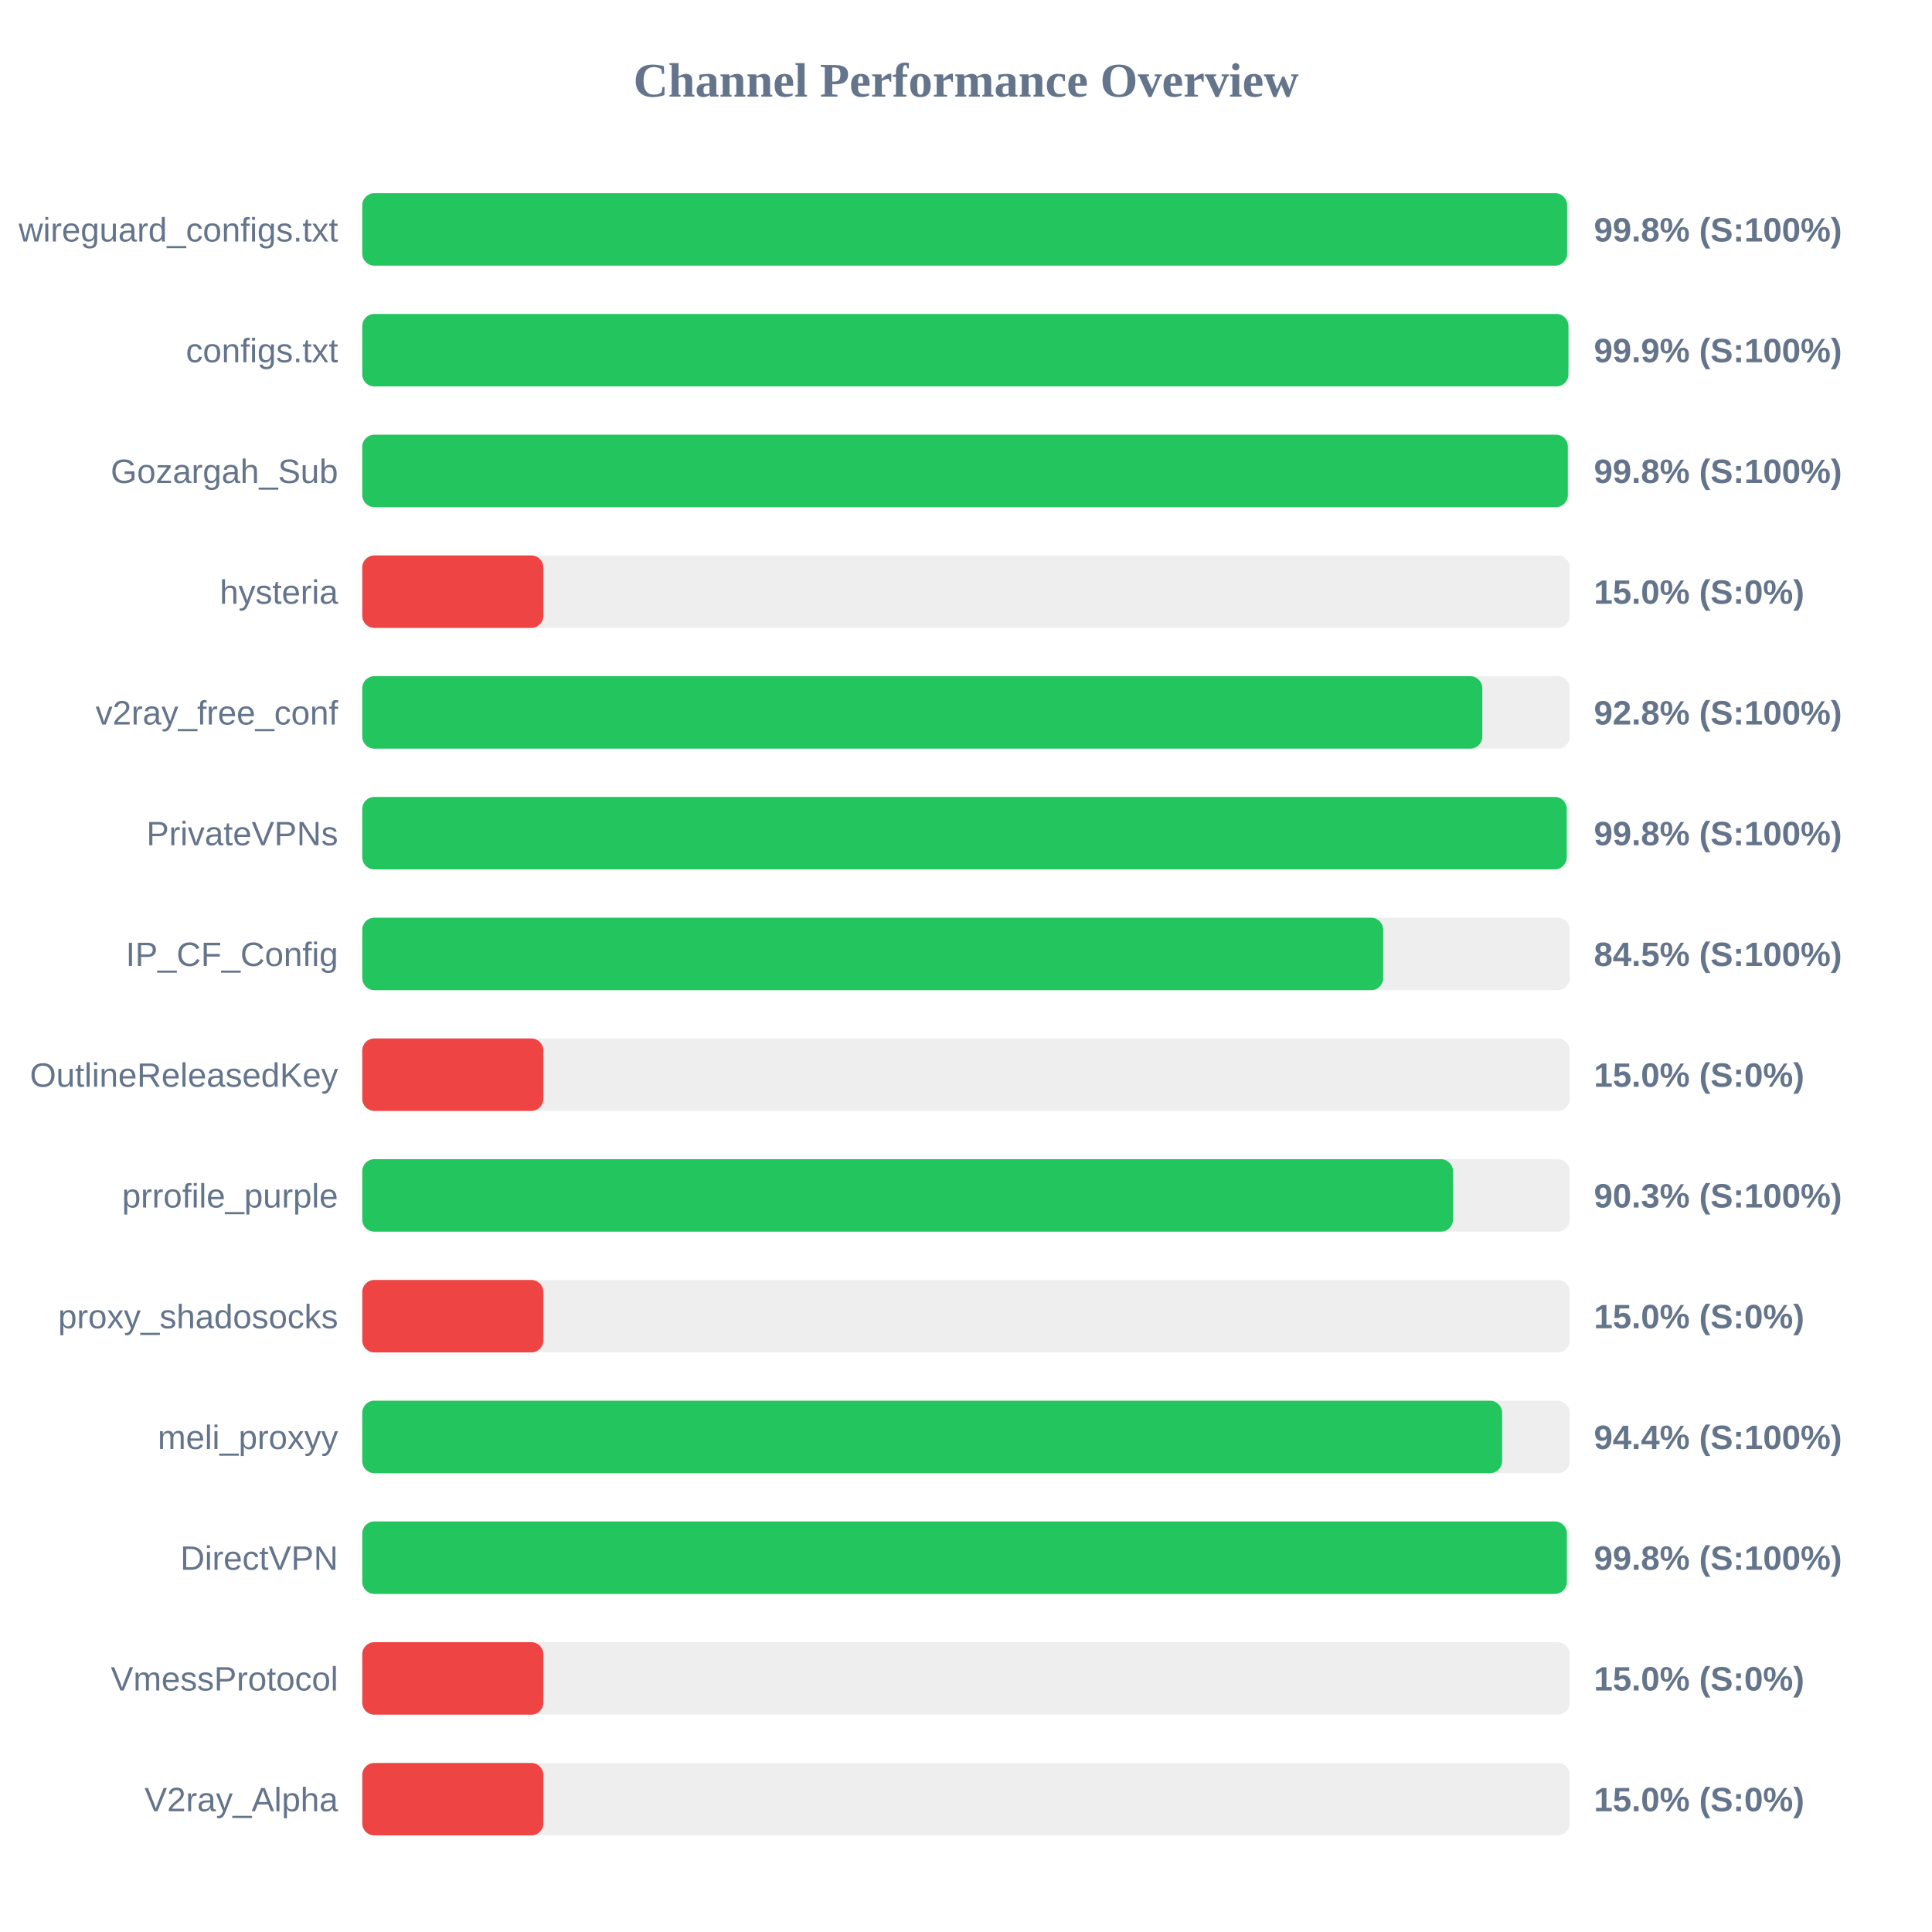
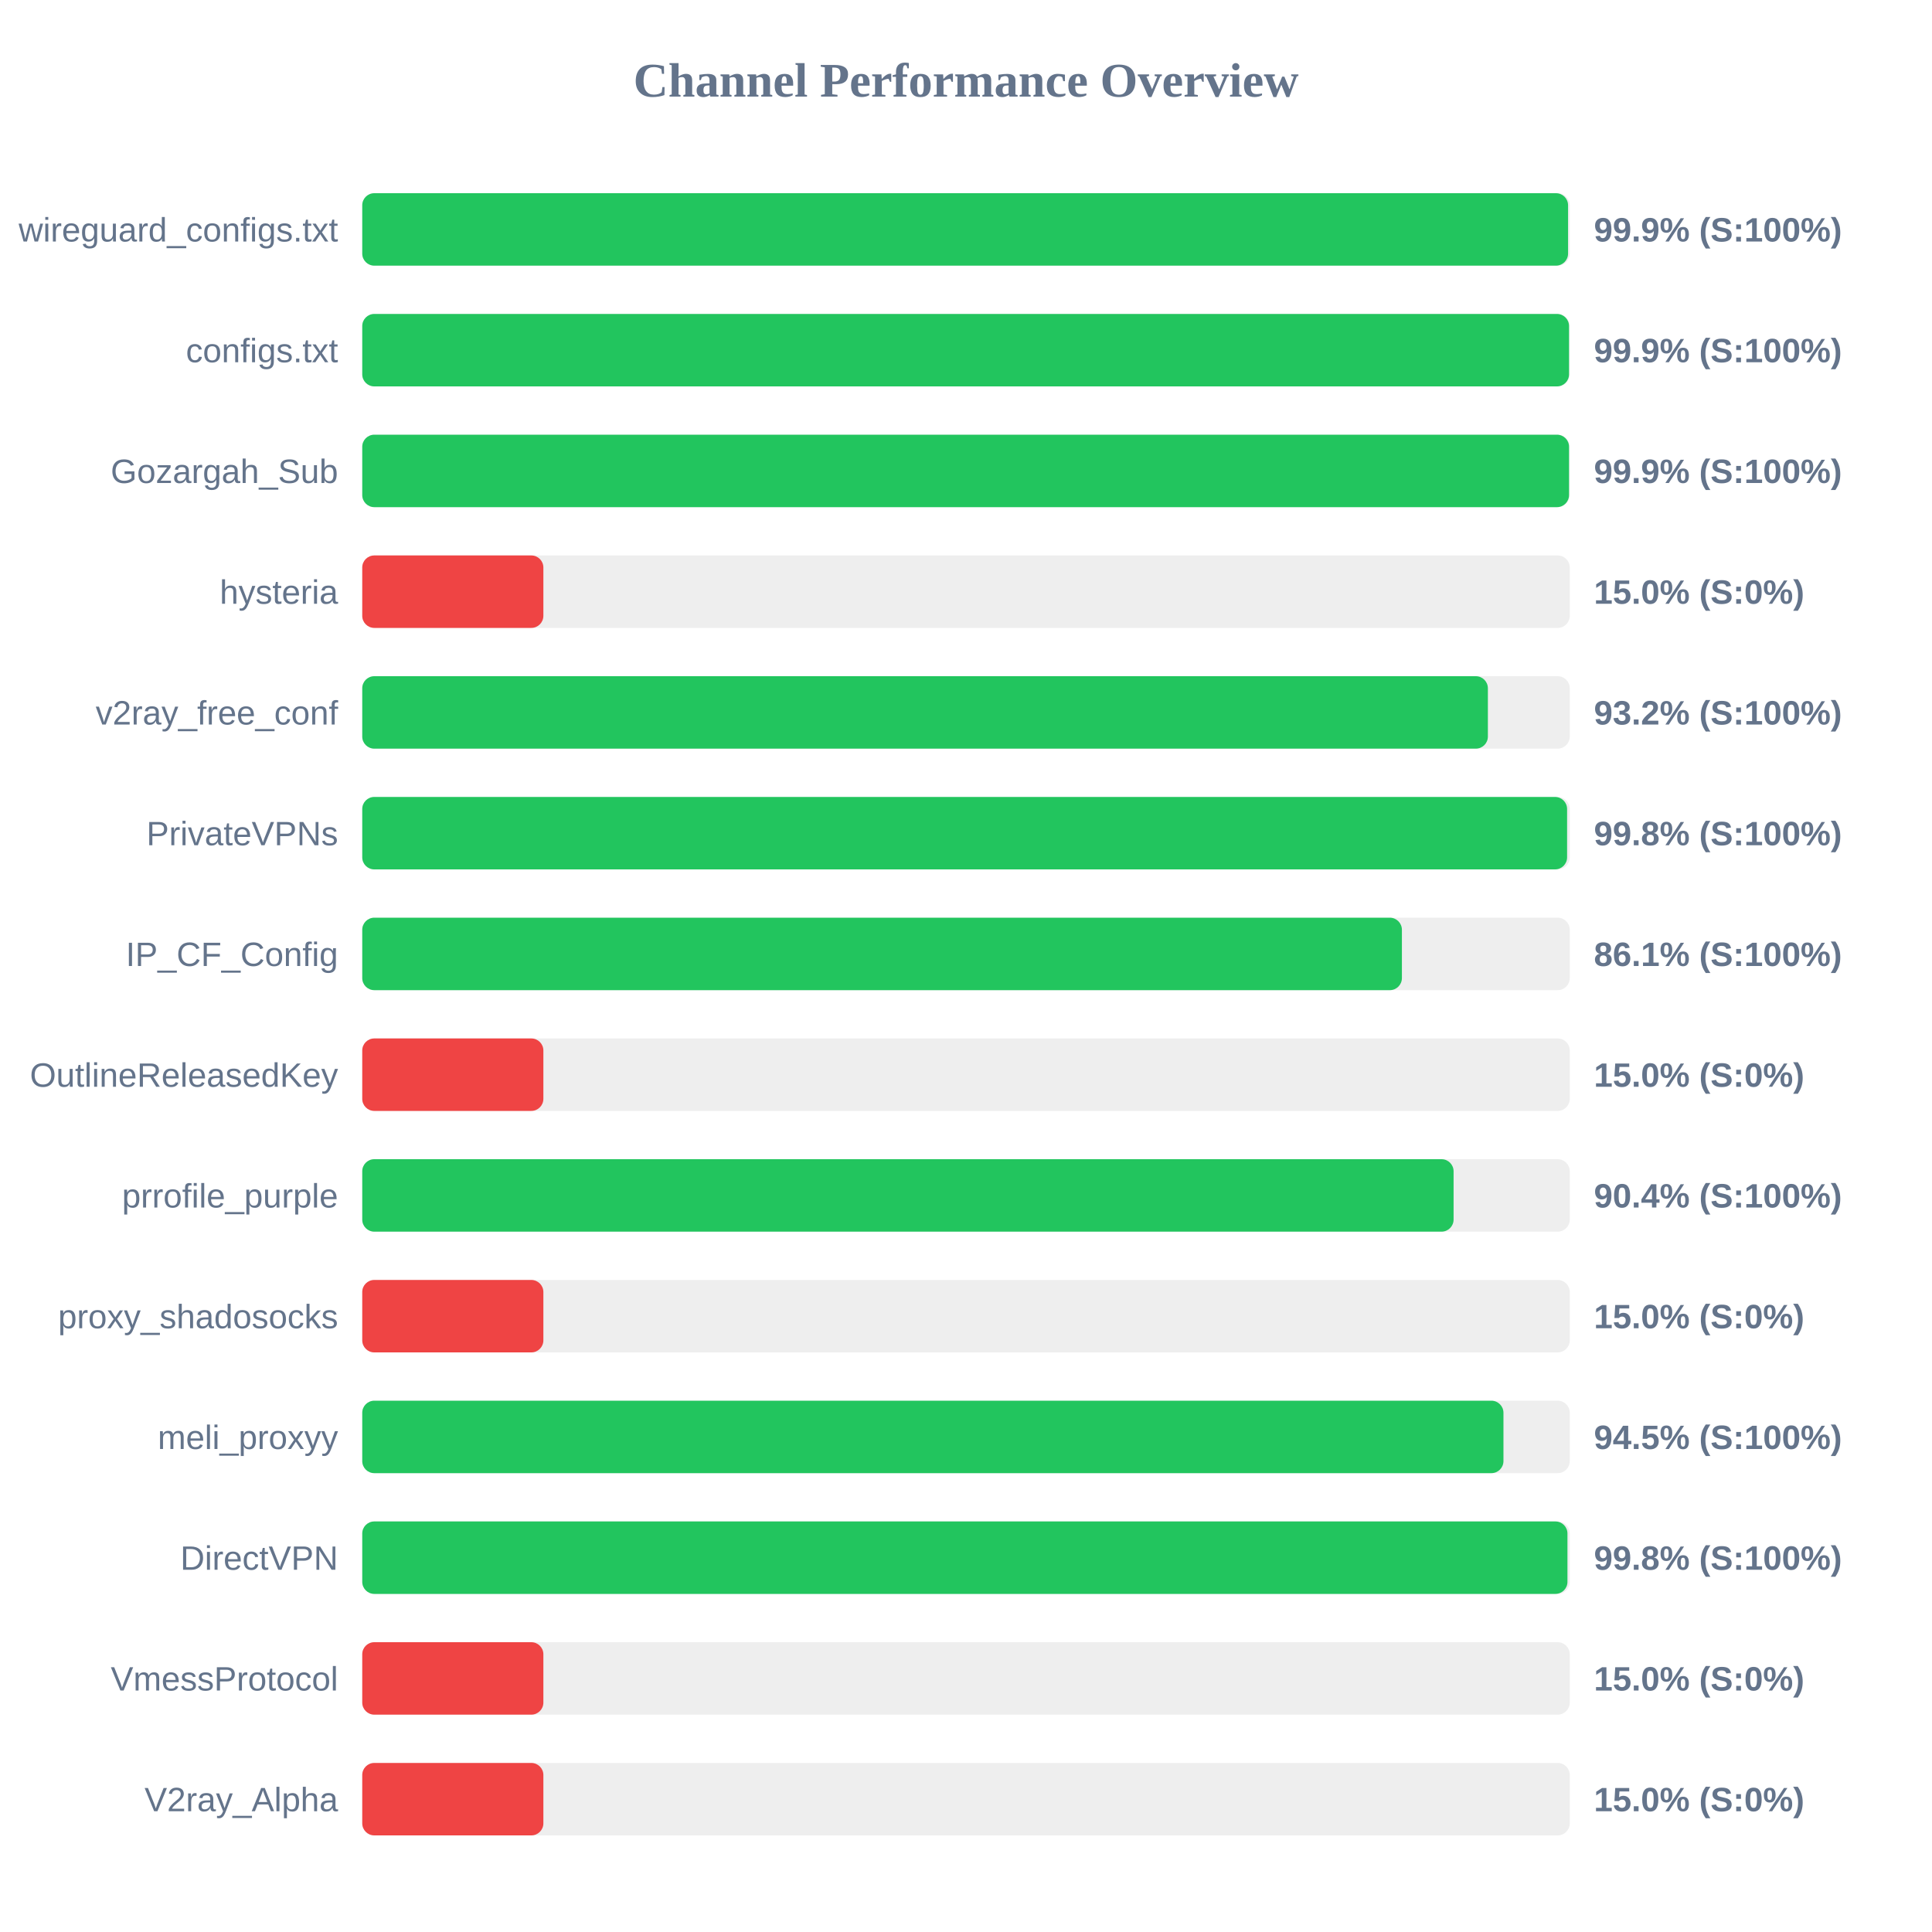
<svg xmlns="http://www.w3.org/2000/svg" width="800" height="800" version="1.1">
  <style>
        .row { font: 14px Arial; fill: #64748b; }
        .score { font: bold 14px Arial; fill: #64748b; }
    </style>
  <text x="400" y="40" text-anchor="middle" font-size="20px" font-weight="bold" fill="#64748b">Channel Performance Overview</text>
  <rect x="150" y="80" width="500" height="30" fill="#eee" rx="5" />
-   <rect x="150" y="80" width="498.9" height="30" fill="#22c55e" rx="5" />
+   <rect x="150" y="80" width="499.3" height="30" fill="#22c55e" rx="5" />
  <text x="140" y="100" text-anchor="end" class="row">wireguard_configs.txt</text>
-   <text x="660" y="100" text-anchor="start" class="score">99.8% (S:100%)</text>
+   <text x="660" y="100" text-anchor="start" class="score">99.9% (S:100%)</text>
  <rect x="150" y="130" width="500" height="30" fill="#eee" rx="5" />
-   <rect x="150" y="130" width="499.45" height="30" fill="#22c55e" rx="5" />
+   <rect x="150" y="130" width="499.7" height="30" fill="#22c55e" rx="5" />
  <text x="140" y="150" text-anchor="end" class="row">configs.txt</text>
  <text x="660" y="150" text-anchor="start" class="score">99.9% (S:100%)</text>
  <rect x="150" y="180" width="500" height="30" fill="#eee" rx="5" />
-   <rect x="150" y="180" width="499.2" height="30" fill="#22c55e" rx="5" />
+   <rect x="150" y="180" width="499.7" height="30" fill="#22c55e" rx="5" />
  <text x="140" y="200" text-anchor="end" class="row">Gozargah_Sub</text>
-   <text x="660" y="200" text-anchor="start" class="score">99.8% (S:100%)</text>
+   <text x="660" y="200" text-anchor="start" class="score">99.9% (S:100%)</text>
  <rect x="150" y="230" width="500" height="30" fill="#eee" rx="5" />
  <rect x="150" y="230" width="75.0" height="30" fill="#ef4444" rx="5" />
  <text x="140" y="250" text-anchor="end" class="row">hysteria</text>
  <text x="660" y="250" text-anchor="start" class="score">15.0% (S:0%)</text>
  <rect x="150" y="280" width="500" height="30" fill="#eee" rx="5" />
-   <rect x="150" y="280" width="463.8" height="30" fill="#22c55e" rx="5" />
+   <rect x="150" y="280" width="466.1" height="30" fill="#22c55e" rx="5" />
  <text x="140" y="300" text-anchor="end" class="row">v2ray_free_conf</text>
-   <text x="660" y="300" text-anchor="start" class="score">92.8% (S:100%)</text>
+   <text x="660" y="300" text-anchor="start" class="score">93.2% (S:100%)</text>
  <rect x="150" y="330" width="500" height="30" fill="#eee" rx="5" />
-   <rect x="150" y="330" width="498.75" height="30" fill="#22c55e" rx="5" />
+   <rect x="150" y="330" width="498.9" height="30" fill="#22c55e" rx="5" />
  <text x="140" y="350" text-anchor="end" class="row">PrivateVPNs</text>
  <text x="660" y="350" text-anchor="start" class="score">99.8% (S:100%)</text>
  <rect x="150" y="380" width="500" height="30" fill="#eee" rx="5" />
-   <rect x="150" y="380" width="422.75" height="30" fill="#22c55e" rx="5" />
+   <rect x="150" y="380" width="430.5" height="30" fill="#22c55e" rx="5" />
  <text x="140" y="400" text-anchor="end" class="row">IP_CF_Config</text>
-   <text x="660" y="400" text-anchor="start" class="score">84.5% (S:100%)</text>
+   <text x="660" y="400" text-anchor="start" class="score">86.1% (S:100%)</text>
  <rect x="150" y="430" width="500" height="30" fill="#eee" rx="5" />
  <rect x="150" y="430" width="75.0" height="30" fill="#ef4444" rx="5" />
  <text x="140" y="450" text-anchor="end" class="row">OutlineReleasedKey</text>
  <text x="660" y="450" text-anchor="start" class="score">15.0% (S:0%)</text>
  <rect x="150" y="480" width="500" height="30" fill="#eee" rx="5" />
-   <rect x="150" y="480" width="451.65" height="30" fill="#22c55e" rx="5" />
+   <rect x="150" y="480" width="451.9" height="30" fill="#22c55e" rx="5" />
  <text x="140" y="500" text-anchor="end" class="row">prrofile_purple</text>
-   <text x="660" y="500" text-anchor="start" class="score">90.3% (S:100%)</text>
+   <text x="660" y="500" text-anchor="start" class="score">90.4% (S:100%)</text>
  <rect x="150" y="530" width="500" height="30" fill="#eee" rx="5" />
  <rect x="150" y="530" width="75.0" height="30" fill="#ef4444" rx="5" />
  <text x="140" y="550" text-anchor="end" class="row">proxy_shadosocks</text>
  <text x="660" y="550" text-anchor="start" class="score">15.0% (S:0%)</text>
  <rect x="150" y="580" width="500" height="30" fill="#eee" rx="5" />
-   <rect x="150" y="580" width="472.0" height="30" fill="#22c55e" rx="5" />
+   <rect x="150" y="580" width="472.55" height="30" fill="#22c55e" rx="5" />
  <text x="140" y="600" text-anchor="end" class="row">meli_proxyy</text>
-   <text x="660" y="600" text-anchor="start" class="score">94.4% (S:100%)</text>
+   <text x="660" y="600" text-anchor="start" class="score">94.5% (S:100%)</text>
  <rect x="150" y="630" width="500" height="30" fill="#eee" rx="5" />
-   <rect x="150" y="630" width="498.8" height="30" fill="#22c55e" rx="5" />
+   <rect x="150" y="630" width="499.05" height="30" fill="#22c55e" rx="5" />
  <text x="140" y="650" text-anchor="end" class="row">DirectVPN</text>
  <text x="660" y="650" text-anchor="start" class="score">99.8% (S:100%)</text>
  <rect x="150" y="680" width="500" height="30" fill="#eee" rx="5" />
  <rect x="150" y="680" width="75.0" height="30" fill="#ef4444" rx="5" />
  <text x="140" y="700" text-anchor="end" class="row">VmessProtocol</text>
  <text x="660" y="700" text-anchor="start" class="score">15.0% (S:0%)</text>
  <rect x="150" y="730" width="500" height="30" fill="#eee" rx="5" />
  <rect x="150" y="730" width="75.0" height="30" fill="#ef4444" rx="5" />
  <text x="140" y="750" text-anchor="end" class="row">V2ray_Alpha</text>
  <text x="660" y="750" text-anchor="start" class="score">15.0% (S:0%)</text>
</svg>
